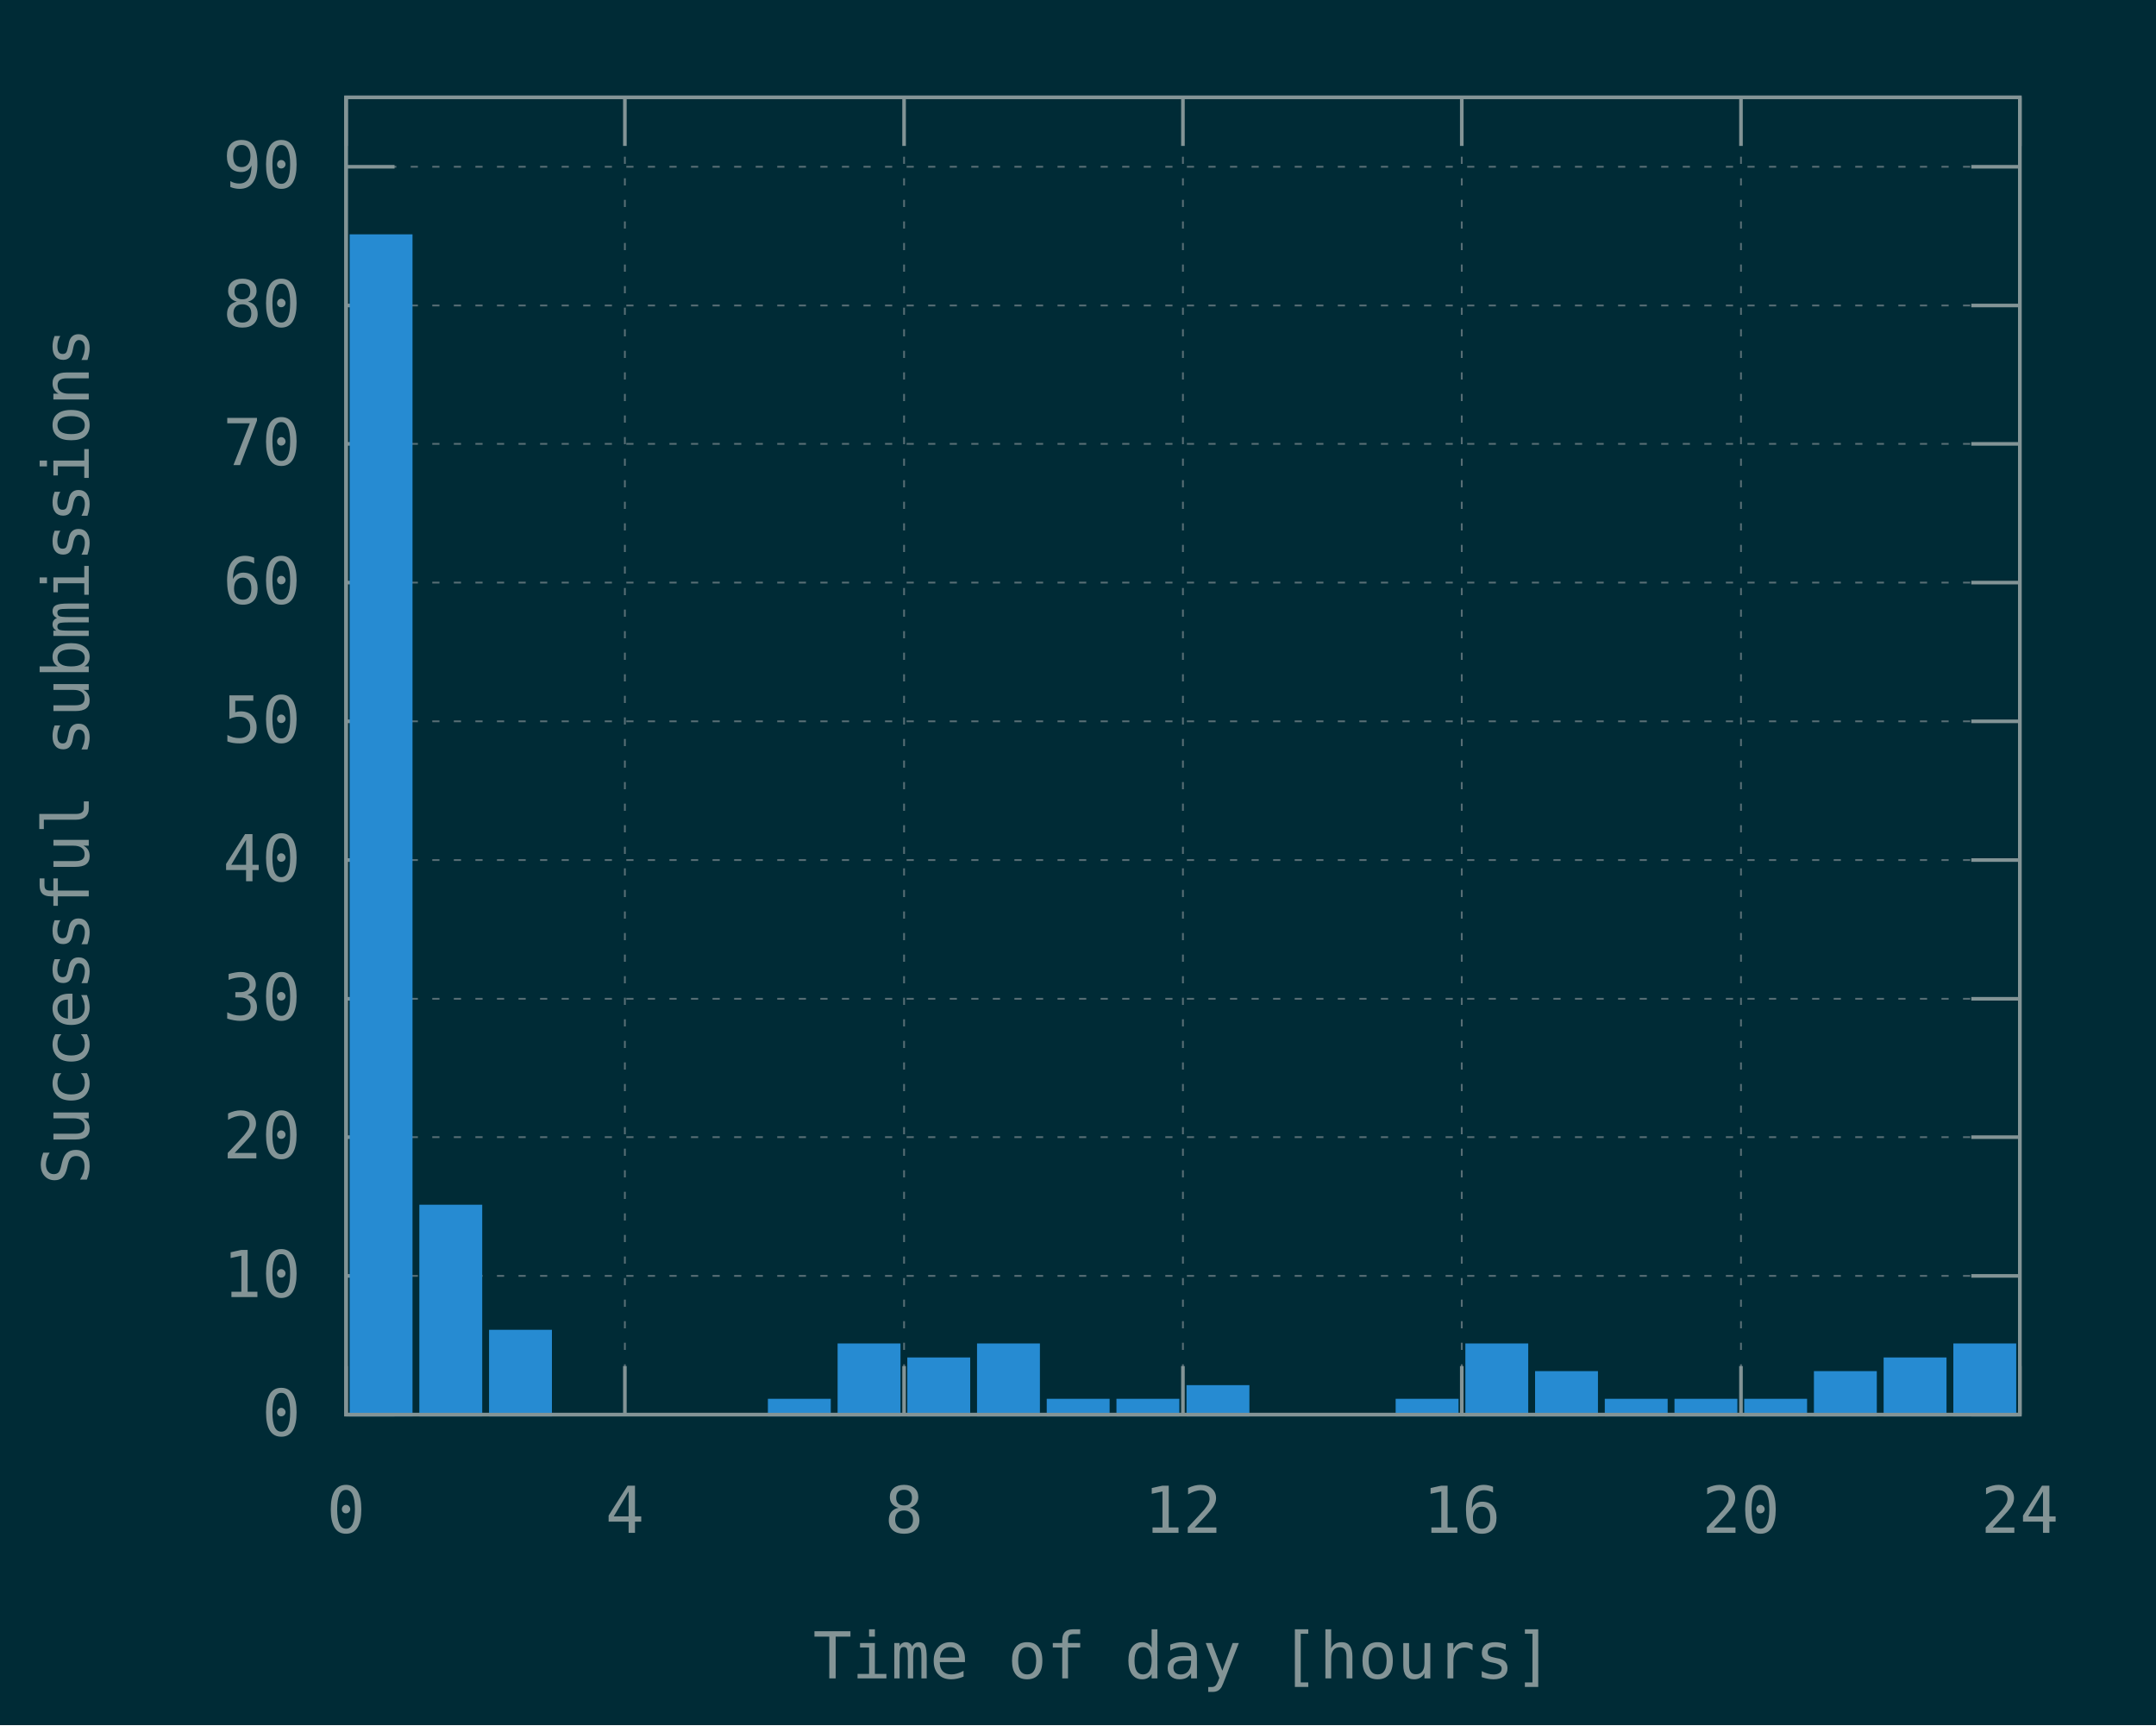
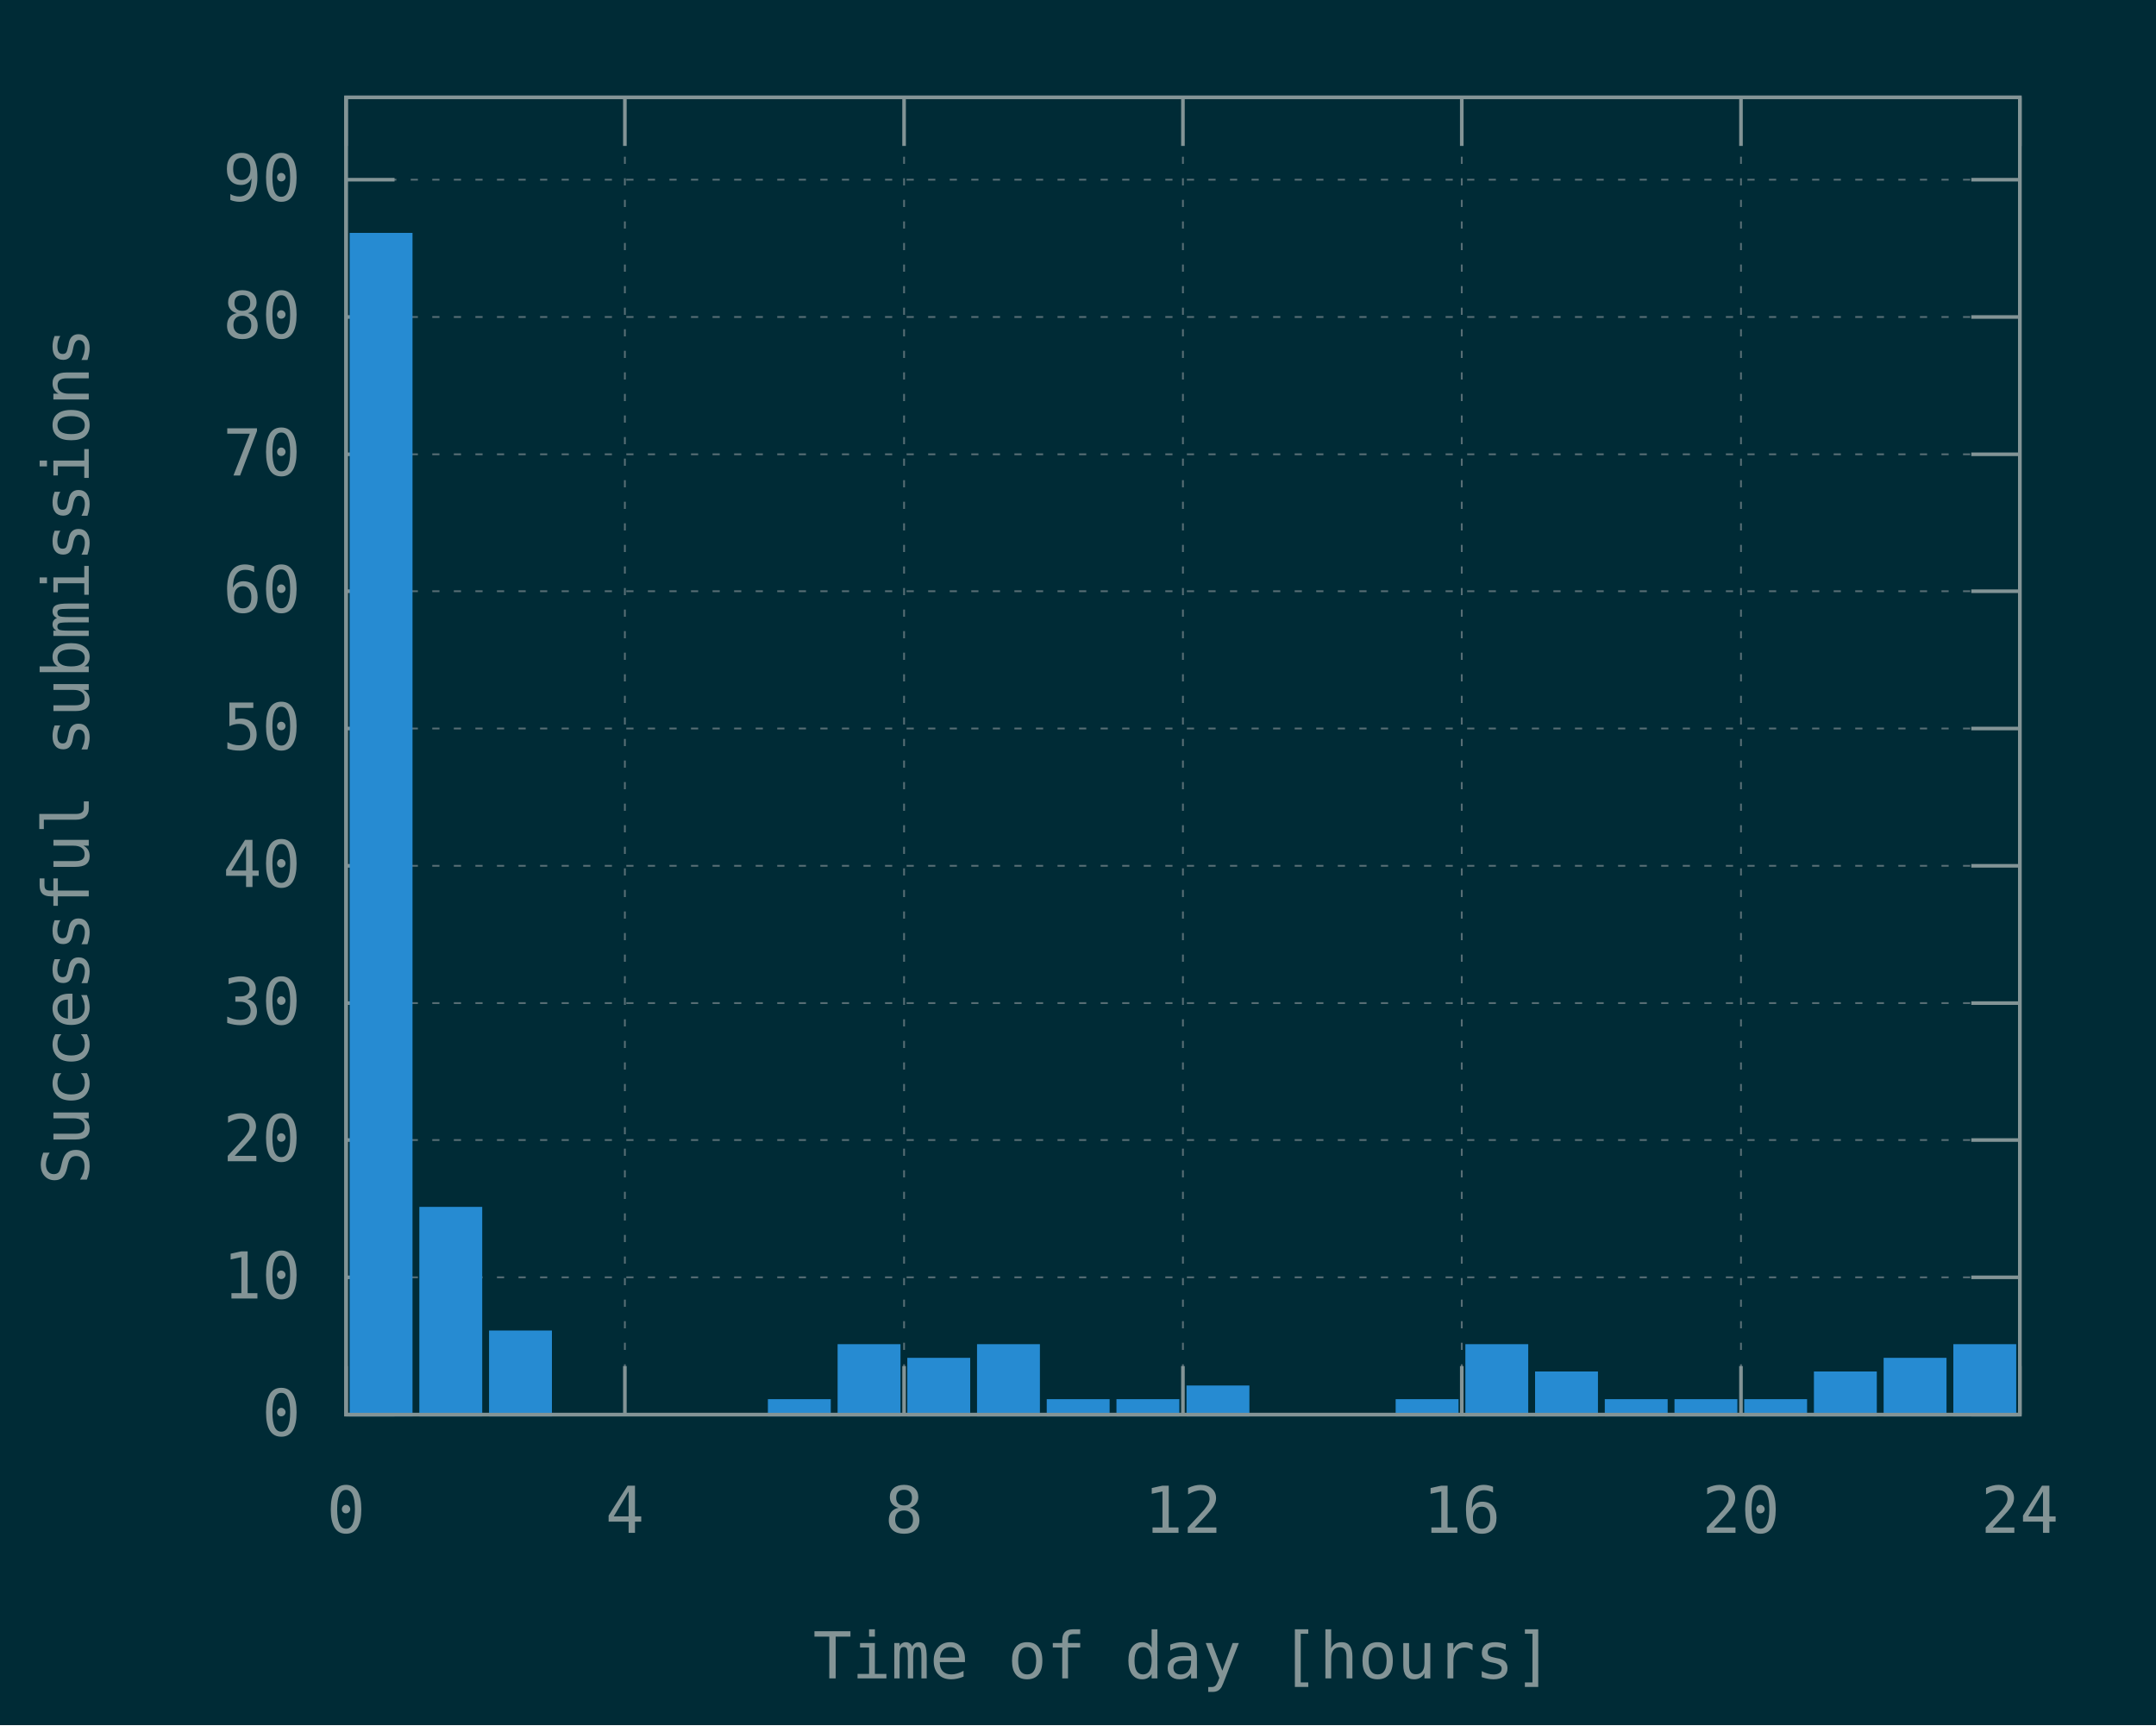
<svg xmlns="http://www.w3.org/2000/svg" xmlns:xlink="http://www.w3.org/1999/xlink" width="600" height="480" viewBox="0 0 600 480">
  <g id="gnuplot_canvas">
    <rect x="0" y="0" width="600" height="480" fill="#002b36" />
    <defs>
      <circle id="gpDot" r="0.5" stroke-width="0.5" />
      <path id="gpPt0" stroke-width="0.148" stroke="currentColor" d="M-1,0 h2 M0,-1 v2" />
      <path id="gpPt1" stroke-width="0.148" stroke="currentColor" d="M-1,-1 L1,1 M1,-1 L-1,1" />
      <path id="gpPt2" stroke-width="0.148" stroke="currentColor" d="M-1,0 L1,0 M0,-1 L0,1 M-1,-1 L1,1 M-1,1 L1,-1" />
      <rect id="gpPt3" stroke-width="0.148" stroke="currentColor" x="-1" y="-1" width="2" height="2" />
      <rect id="gpPt4" stroke-width="0.148" stroke="currentColor" fill="currentColor" x="-1" y="-1" width="2" height="2" />
      <circle id="gpPt5" stroke-width="0.148" stroke="currentColor" cx="0" cy="0" r="1" />
      <use xlink:href="#gpPt5" id="gpPt6" fill="currentColor" stroke="none" />
      <path id="gpPt7" stroke-width="0.148" stroke="currentColor" d="M0,-1.33 L-1.33,0.67 L1.33,0.67 z" />
      <use xlink:href="#gpPt7" id="gpPt8" fill="currentColor" stroke="none" />
      <use xlink:href="#gpPt7" id="gpPt9" stroke="currentColor" transform="rotate(180)" />
      <use xlink:href="#gpPt9" id="gpPt10" fill="currentColor" stroke="none" />
      <use xlink:href="#gpPt3" id="gpPt11" stroke="currentColor" transform="rotate(45)" />
      <use xlink:href="#gpPt11" id="gpPt12" fill="currentColor" stroke="none" />
      <path id="gpPt13" stroke-width="0.148" stroke="currentColor" d="M0,1.330 L1.265,0.411 L0.782,-1.067 L-0.782,-1.076 L-1.265,0.411 z" />
      <use xlink:href="#gpPt13" id="gpPt14" fill="currentColor" stroke="none" />
      <filter id="textbox" filterUnits="objectBoundingBox" x="0" y="0" height="1" width="1">
        <feFlood flood-color="#002B36" flood-opacity="1" result="bgnd" />
        <feComposite in="SourceGraphic" in2="bgnd" operator="atop" />
      </filter>
      <filter id="greybox" filterUnits="objectBoundingBox" x="0" y="0" height="1" width="1">
        <feFlood flood-color="lightgrey" flood-opacity="1" result="grey" />
        <feComposite in="SourceGraphic" in2="grey" operator="atop" />
      </filter>
    </defs>
    <g fill="none" color="#002B36" stroke="currentColor" stroke-width="1.00" stroke-linecap="butt" stroke-linejoin="miter">
</g>
    <g fill="none" color="black" stroke="currentColor" stroke-width="1.00" stroke-linecap="butt" stroke-linejoin="miter">
</g>
    <g fill="none" color="black" stroke="rgb(131, 148, 150)" stroke-width="0.50" stroke-linecap="butt" stroke-linejoin="miter">
</g>
    <g fill="none" color="gray" stroke="currentColor" stroke-width="0.50" stroke-linecap="butt" stroke-linejoin="miter">
      <path stroke="rgb( 88, 110, 117)" stroke-dasharray="2,4" class="gridline" d="M96.3,393.6 L562.1,393.6  " />
    </g>
    <g fill="none" color="gray" stroke="rgb( 88, 110, 117)" stroke-width="1.00" stroke-linecap="butt" stroke-linejoin="miter">
</g>
    <g fill="none" color="black" stroke="currentColor" stroke-width="1.00" stroke-linecap="butt" stroke-linejoin="miter">
      <path stroke="rgb(131, 148, 150)" d="M96.3,393.6 L109.8,393.6 M562.1,393.6 L548.6,393.6  " />
      <g transform="translate(83.7,399.5)" stroke="none" fill="rgb(131,148,150)" font-family="Inconsolata" font-size="18.00" text-anchor="end">
        <text>
          <tspan font-family="Inconsolata"> 0</tspan>
        </text>
      </g>
    </g>
    <g fill="none" color="black" stroke="currentColor" stroke-width="1.00" stroke-linecap="butt" stroke-linejoin="miter">
</g>
    <g fill="none" color="black" stroke="rgb(131, 148, 150)" stroke-width="0.50" stroke-linecap="butt" stroke-linejoin="miter">
</g>
    <g fill="none" color="gray" stroke="currentColor" stroke-width="0.50" stroke-linecap="butt" stroke-linejoin="miter">
-       <path stroke="rgb( 88, 110, 117)" stroke-dasharray="2,4" class="gridline" d="M96.3,355.0 L562.1,355.0  " />
-     </g>
-     <g fill="none" color="gray" stroke="rgb( 88, 110, 117)" stroke-width="1.00" stroke-linecap="butt" stroke-linejoin="miter">
- </g>
-     <g fill="none" color="black" stroke="currentColor" stroke-width="1.00" stroke-linecap="butt" stroke-linejoin="miter">
-       <path stroke="rgb(131, 148, 150)" d="M96.3,355.0 L109.8,355.0 M562.1,355.0 L548.6,355.0  " />
-       <g transform="translate(83.7,360.9)" stroke="none" fill="rgb(131,148,150)" font-family="Inconsolata" font-size="18.00" text-anchor="end">
+       <path stroke="rgb( 88, 110, 117)" stroke-dasharray="2,4" class="gridline" d="M96.3,355.4 L562.1,355.4  " />
+     </g>
+     <g fill="none" color="gray" stroke="rgb( 88, 110, 117)" stroke-width="1.00" stroke-linecap="butt" stroke-linejoin="miter">
+ </g>
+     <g fill="none" color="black" stroke="currentColor" stroke-width="1.00" stroke-linecap="butt" stroke-linejoin="miter">
+       <path stroke="rgb(131, 148, 150)" d="M96.3,355.4 L109.8,355.4 M562.1,355.4 L548.6,355.4  " />
+       <g transform="translate(83.7,361.3)" stroke="none" fill="rgb(131,148,150)" font-family="Inconsolata" font-size="18.00" text-anchor="end">
        <text>
          <tspan font-family="Inconsolata"> 10</tspan>
        </text>
      </g>
    </g>
    <g fill="none" color="black" stroke="currentColor" stroke-width="1.00" stroke-linecap="butt" stroke-linejoin="miter">
</g>
    <g fill="none" color="black" stroke="rgb(131, 148, 150)" stroke-width="0.50" stroke-linecap="butt" stroke-linejoin="miter">
</g>
    <g fill="none" color="gray" stroke="currentColor" stroke-width="0.50" stroke-linecap="butt" stroke-linejoin="miter">
-       <path stroke="rgb( 88, 110, 117)" stroke-dasharray="2,4" class="gridline" d="M96.3,316.4 L562.1,316.4  " />
-     </g>
-     <g fill="none" color="gray" stroke="rgb( 88, 110, 117)" stroke-width="1.00" stroke-linecap="butt" stroke-linejoin="miter">
- </g>
-     <g fill="none" color="black" stroke="currentColor" stroke-width="1.00" stroke-linecap="butt" stroke-linejoin="miter">
-       <path stroke="rgb(131, 148, 150)" d="M96.3,316.4 L109.8,316.4 M562.1,316.4 L548.6,316.4  " />
-       <g transform="translate(83.7,322.3)" stroke="none" fill="rgb(131,148,150)" font-family="Inconsolata" font-size="18.00" text-anchor="end">
+       <path stroke="rgb( 88, 110, 117)" stroke-dasharray="2,4" class="gridline" d="M96.3,317.2 L562.1,317.2  " />
+     </g>
+     <g fill="none" color="gray" stroke="rgb( 88, 110, 117)" stroke-width="1.00" stroke-linecap="butt" stroke-linejoin="miter">
+ </g>
+     <g fill="none" color="black" stroke="currentColor" stroke-width="1.00" stroke-linecap="butt" stroke-linejoin="miter">
+       <path stroke="rgb(131, 148, 150)" d="M96.3,317.2 L109.8,317.2 M562.1,317.2 L548.6,317.2  " />
+       <g transform="translate(83.7,323.1)" stroke="none" fill="rgb(131,148,150)" font-family="Inconsolata" font-size="18.00" text-anchor="end">
        <text>
          <tspan font-family="Inconsolata"> 20</tspan>
        </text>
      </g>
    </g>
    <g fill="none" color="black" stroke="currentColor" stroke-width="1.00" stroke-linecap="butt" stroke-linejoin="miter">
</g>
    <g fill="none" color="black" stroke="rgb(131, 148, 150)" stroke-width="0.50" stroke-linecap="butt" stroke-linejoin="miter">
</g>
    <g fill="none" color="gray" stroke="currentColor" stroke-width="0.50" stroke-linecap="butt" stroke-linejoin="miter">
-       <path stroke="rgb( 88, 110, 117)" stroke-dasharray="2,4" class="gridline" d="M96.3,277.9 L562.1,277.9  " />
-     </g>
-     <g fill="none" color="gray" stroke="rgb( 88, 110, 117)" stroke-width="1.00" stroke-linecap="butt" stroke-linejoin="miter">
- </g>
-     <g fill="none" color="black" stroke="currentColor" stroke-width="1.00" stroke-linecap="butt" stroke-linejoin="miter">
-       <path stroke="rgb(131, 148, 150)" d="M96.3,277.9 L109.8,277.9 M562.1,277.9 L548.6,277.9  " />
-       <g transform="translate(83.7,283.8)" stroke="none" fill="rgb(131,148,150)" font-family="Inconsolata" font-size="18.00" text-anchor="end">
+       <path stroke="rgb( 88, 110, 117)" stroke-dasharray="2,4" class="gridline" d="M96.3,279.1 L562.1,279.1  " />
+     </g>
+     <g fill="none" color="gray" stroke="rgb( 88, 110, 117)" stroke-width="1.00" stroke-linecap="butt" stroke-linejoin="miter">
+ </g>
+     <g fill="none" color="black" stroke="currentColor" stroke-width="1.00" stroke-linecap="butt" stroke-linejoin="miter">
+       <path stroke="rgb(131, 148, 150)" d="M96.3,279.1 L109.8,279.1 M562.1,279.1 L548.6,279.1  " />
+       <g transform="translate(83.7,285.0)" stroke="none" fill="rgb(131,148,150)" font-family="Inconsolata" font-size="18.00" text-anchor="end">
        <text>
          <tspan font-family="Inconsolata"> 30</tspan>
        </text>
      </g>
    </g>
    <g fill="none" color="black" stroke="currentColor" stroke-width="1.00" stroke-linecap="butt" stroke-linejoin="miter">
</g>
    <g fill="none" color="black" stroke="rgb(131, 148, 150)" stroke-width="0.50" stroke-linecap="butt" stroke-linejoin="miter">
</g>
    <g fill="none" color="gray" stroke="currentColor" stroke-width="0.50" stroke-linecap="butt" stroke-linejoin="miter">
-       <path stroke="rgb( 88, 110, 117)" stroke-dasharray="2,4" class="gridline" d="M96.3,239.3 L562.1,239.3  " />
-     </g>
-     <g fill="none" color="gray" stroke="rgb( 88, 110, 117)" stroke-width="1.00" stroke-linecap="butt" stroke-linejoin="miter">
- </g>
-     <g fill="none" color="black" stroke="currentColor" stroke-width="1.00" stroke-linecap="butt" stroke-linejoin="miter">
-       <path stroke="rgb(131, 148, 150)" d="M96.3,239.3 L109.8,239.3 M562.1,239.3 L548.6,239.3  " />
-       <g transform="translate(83.7,245.2)" stroke="none" fill="rgb(131,148,150)" font-family="Inconsolata" font-size="18.00" text-anchor="end">
+       <path stroke="rgb( 88, 110, 117)" stroke-dasharray="2,4" class="gridline" d="M96.3,240.9 L562.1,240.9  " />
+     </g>
+     <g fill="none" color="gray" stroke="rgb( 88, 110, 117)" stroke-width="1.00" stroke-linecap="butt" stroke-linejoin="miter">
+ </g>
+     <g fill="none" color="black" stroke="currentColor" stroke-width="1.00" stroke-linecap="butt" stroke-linejoin="miter">
+       <path stroke="rgb(131, 148, 150)" d="M96.3,240.9 L109.8,240.9 M562.1,240.9 L548.6,240.9  " />
+       <g transform="translate(83.7,246.8)" stroke="none" fill="rgb(131,148,150)" font-family="Inconsolata" font-size="18.00" text-anchor="end">
        <text>
          <tspan font-family="Inconsolata"> 40</tspan>
        </text>
      </g>
    </g>
    <g fill="none" color="black" stroke="currentColor" stroke-width="1.00" stroke-linecap="butt" stroke-linejoin="miter">
</g>
    <g fill="none" color="black" stroke="rgb(131, 148, 150)" stroke-width="0.50" stroke-linecap="butt" stroke-linejoin="miter">
</g>
    <g fill="none" color="gray" stroke="currentColor" stroke-width="0.50" stroke-linecap="butt" stroke-linejoin="miter">
-       <path stroke="rgb( 88, 110, 117)" stroke-dasharray="2,4" class="gridline" d="M96.3,200.7 L562.1,200.7  " />
-     </g>
-     <g fill="none" color="gray" stroke="rgb( 88, 110, 117)" stroke-width="1.00" stroke-linecap="butt" stroke-linejoin="miter">
- </g>
-     <g fill="none" color="black" stroke="currentColor" stroke-width="1.00" stroke-linecap="butt" stroke-linejoin="miter">
-       <path stroke="rgb(131, 148, 150)" d="M96.3,200.7 L109.8,200.7 M562.1,200.7 L548.6,200.7  " />
-       <g transform="translate(83.7,206.6)" stroke="none" fill="rgb(131,148,150)" font-family="Inconsolata" font-size="18.00" text-anchor="end">
+       <path stroke="rgb( 88, 110, 117)" stroke-dasharray="2,4" class="gridline" d="M96.3,202.7 L562.1,202.7  " />
+     </g>
+     <g fill="none" color="gray" stroke="rgb( 88, 110, 117)" stroke-width="1.00" stroke-linecap="butt" stroke-linejoin="miter">
+ </g>
+     <g fill="none" color="black" stroke="currentColor" stroke-width="1.00" stroke-linecap="butt" stroke-linejoin="miter">
+       <path stroke="rgb(131, 148, 150)" d="M96.3,202.7 L109.8,202.7 M562.1,202.7 L548.6,202.7  " />
+       <g transform="translate(83.7,208.6)" stroke="none" fill="rgb(131,148,150)" font-family="Inconsolata" font-size="18.00" text-anchor="end">
        <text>
          <tspan font-family="Inconsolata"> 50</tspan>
        </text>
      </g>
    </g>
    <g fill="none" color="black" stroke="currentColor" stroke-width="1.00" stroke-linecap="butt" stroke-linejoin="miter">
</g>
    <g fill="none" color="black" stroke="rgb(131, 148, 150)" stroke-width="0.50" stroke-linecap="butt" stroke-linejoin="miter">
</g>
    <g fill="none" color="gray" stroke="currentColor" stroke-width="0.50" stroke-linecap="butt" stroke-linejoin="miter">
-       <path stroke="rgb( 88, 110, 117)" stroke-dasharray="2,4" class="gridline" d="M96.3,162.1 L562.1,162.1  " />
-     </g>
-     <g fill="none" color="gray" stroke="rgb( 88, 110, 117)" stroke-width="1.00" stroke-linecap="butt" stroke-linejoin="miter">
- </g>
-     <g fill="none" color="black" stroke="currentColor" stroke-width="1.00" stroke-linecap="butt" stroke-linejoin="miter">
-       <path stroke="rgb(131, 148, 150)" d="M96.3,162.1 L109.8,162.1 M562.1,162.1 L548.6,162.1  " />
-       <g transform="translate(83.7,168.0)" stroke="none" fill="rgb(131,148,150)" font-family="Inconsolata" font-size="18.00" text-anchor="end">
+       <path stroke="rgb( 88, 110, 117)" stroke-dasharray="2,4" class="gridline" d="M96.3,164.5 L562.1,164.5  " />
+     </g>
+     <g fill="none" color="gray" stroke="rgb( 88, 110, 117)" stroke-width="1.00" stroke-linecap="butt" stroke-linejoin="miter">
+ </g>
+     <g fill="none" color="black" stroke="currentColor" stroke-width="1.00" stroke-linecap="butt" stroke-linejoin="miter">
+       <path stroke="rgb(131, 148, 150)" d="M96.3,164.5 L109.8,164.5 M562.1,164.5 L548.6,164.5  " />
+       <g transform="translate(83.7,170.4)" stroke="none" fill="rgb(131,148,150)" font-family="Inconsolata" font-size="18.00" text-anchor="end">
        <text>
          <tspan font-family="Inconsolata"> 60</tspan>
        </text>
      </g>
    </g>
    <g fill="none" color="black" stroke="currentColor" stroke-width="1.00" stroke-linecap="butt" stroke-linejoin="miter">
</g>
    <g fill="none" color="black" stroke="rgb(131, 148, 150)" stroke-width="0.50" stroke-linecap="butt" stroke-linejoin="miter">
</g>
    <g fill="none" color="gray" stroke="currentColor" stroke-width="0.50" stroke-linecap="butt" stroke-linejoin="miter">
-       <path stroke="rgb( 88, 110, 117)" stroke-dasharray="2,4" class="gridline" d="M96.3,123.5 L562.1,123.5  " />
-     </g>
-     <g fill="none" color="gray" stroke="rgb( 88, 110, 117)" stroke-width="1.00" stroke-linecap="butt" stroke-linejoin="miter">
- </g>
-     <g fill="none" color="black" stroke="currentColor" stroke-width="1.00" stroke-linecap="butt" stroke-linejoin="miter">
-       <path stroke="rgb(131, 148, 150)" d="M96.3,123.5 L109.8,123.5 M562.1,123.5 L548.6,123.5  " />
-       <g transform="translate(83.7,129.4)" stroke="none" fill="rgb(131,148,150)" font-family="Inconsolata" font-size="18.00" text-anchor="end">
+       <path stroke="rgb( 88, 110, 117)" stroke-dasharray="2,4" class="gridline" d="M96.3,126.4 L562.1,126.4  " />
+     </g>
+     <g fill="none" color="gray" stroke="rgb( 88, 110, 117)" stroke-width="1.00" stroke-linecap="butt" stroke-linejoin="miter">
+ </g>
+     <g fill="none" color="black" stroke="currentColor" stroke-width="1.00" stroke-linecap="butt" stroke-linejoin="miter">
+       <path stroke="rgb(131, 148, 150)" d="M96.3,126.4 L109.8,126.4 M562.1,126.4 L548.6,126.4  " />
+       <g transform="translate(83.7,132.3)" stroke="none" fill="rgb(131,148,150)" font-family="Inconsolata" font-size="18.00" text-anchor="end">
        <text>
          <tspan font-family="Inconsolata"> 70</tspan>
        </text>
      </g>
    </g>
    <g fill="none" color="black" stroke="currentColor" stroke-width="1.00" stroke-linecap="butt" stroke-linejoin="miter">
</g>
    <g fill="none" color="black" stroke="rgb(131, 148, 150)" stroke-width="0.50" stroke-linecap="butt" stroke-linejoin="miter">
</g>
    <g fill="none" color="gray" stroke="currentColor" stroke-width="0.50" stroke-linecap="butt" stroke-linejoin="miter">
-       <path stroke="rgb( 88, 110, 117)" stroke-dasharray="2,4" class="gridline" d="M96.3,85.0 L562.1,85.0  " />
-     </g>
-     <g fill="none" color="gray" stroke="rgb( 88, 110, 117)" stroke-width="1.00" stroke-linecap="butt" stroke-linejoin="miter">
- </g>
-     <g fill="none" color="black" stroke="currentColor" stroke-width="1.00" stroke-linecap="butt" stroke-linejoin="miter">
-       <path stroke="rgb(131, 148, 150)" d="M96.3,85.0 L109.8,85.0 M562.1,85.0 L548.6,85.0  " />
-       <g transform="translate(83.7,90.9)" stroke="none" fill="rgb(131,148,150)" font-family="Inconsolata" font-size="18.00" text-anchor="end">
+       <path stroke="rgb( 88, 110, 117)" stroke-dasharray="2,4" class="gridline" d="M96.3,88.2 L562.1,88.2  " />
+     </g>
+     <g fill="none" color="gray" stroke="rgb( 88, 110, 117)" stroke-width="1.00" stroke-linecap="butt" stroke-linejoin="miter">
+ </g>
+     <g fill="none" color="black" stroke="currentColor" stroke-width="1.00" stroke-linecap="butt" stroke-linejoin="miter">
+       <path stroke="rgb(131, 148, 150)" d="M96.3,88.2 L109.8,88.2 M562.1,88.2 L548.6,88.2  " />
+       <g transform="translate(83.7,94.1)" stroke="none" fill="rgb(131,148,150)" font-family="Inconsolata" font-size="18.00" text-anchor="end">
        <text>
          <tspan font-family="Inconsolata"> 80</tspan>
        </text>
      </g>
    </g>
    <g fill="none" color="black" stroke="currentColor" stroke-width="1.00" stroke-linecap="butt" stroke-linejoin="miter">
</g>
    <g fill="none" color="black" stroke="rgb(131, 148, 150)" stroke-width="0.50" stroke-linecap="butt" stroke-linejoin="miter">
</g>
    <g fill="none" color="gray" stroke="currentColor" stroke-width="0.50" stroke-linecap="butt" stroke-linejoin="miter">
-       <path stroke="rgb( 88, 110, 117)" stroke-dasharray="2,4" class="gridline" d="M96.3,46.4 L562.1,46.4  " />
-     </g>
-     <g fill="none" color="gray" stroke="rgb( 88, 110, 117)" stroke-width="1.00" stroke-linecap="butt" stroke-linejoin="miter">
- </g>
-     <g fill="none" color="black" stroke="currentColor" stroke-width="1.00" stroke-linecap="butt" stroke-linejoin="miter">
-       <path stroke="rgb(131, 148, 150)" d="M96.3,46.4 L109.8,46.4 M562.1,46.4 L548.6,46.4  " />
-       <g transform="translate(83.7,52.3)" stroke="none" fill="rgb(131,148,150)" font-family="Inconsolata" font-size="18.00" text-anchor="end">
+       <path stroke="rgb( 88, 110, 117)" stroke-dasharray="2,4" class="gridline" d="M96.3,50.0 L562.1,50.0  " />
+     </g>
+     <g fill="none" color="gray" stroke="rgb( 88, 110, 117)" stroke-width="1.00" stroke-linecap="butt" stroke-linejoin="miter">
+ </g>
+     <g fill="none" color="black" stroke="currentColor" stroke-width="1.00" stroke-linecap="butt" stroke-linejoin="miter">
+       <path stroke="rgb(131, 148, 150)" d="M96.3,50.0 L109.8,50.0 M562.1,50.0 L548.6,50.0  " />
+       <g transform="translate(83.7,55.9)" stroke="none" fill="rgb(131,148,150)" font-family="Inconsolata" font-size="18.00" text-anchor="end">
        <text>
          <tspan font-family="Inconsolata"> 90</tspan>
        </text>
      </g>
    </g>
    <g fill="none" color="black" stroke="currentColor" stroke-width="1.00" stroke-linecap="butt" stroke-linejoin="miter">
</g>
    <g fill="none" color="black" stroke="rgb(131, 148, 150)" stroke-width="0.50" stroke-linecap="butt" stroke-linejoin="miter">
</g>
    <g fill="none" color="gray" stroke="currentColor" stroke-width="0.50" stroke-linecap="butt" stroke-linejoin="miter">
      <path stroke="rgb( 88, 110, 117)" stroke-dasharray="2,4" class="gridline" d="M96.3,393.6 L96.3,27.1  " />
    </g>
    <g fill="none" color="gray" stroke="rgb( 88, 110, 117)" stroke-width="1.00" stroke-linecap="butt" stroke-linejoin="miter">
</g>
    <g fill="none" color="black" stroke="currentColor" stroke-width="1.00" stroke-linecap="butt" stroke-linejoin="miter">
      <path stroke="rgb(131, 148, 150)" d="M96.3,393.6 L96.3,380.1 M96.3,27.1 L96.3,40.6  " />
      <g transform="translate(96.3,426.5)" stroke="none" fill="rgb(131,148,150)" font-family="Inconsolata" font-size="18.00" text-anchor="middle">
        <text>
          <tspan font-family="Inconsolata"> 0</tspan>
        </text>
      </g>
    </g>
    <g fill="none" color="black" stroke="currentColor" stroke-width="1.00" stroke-linecap="butt" stroke-linejoin="miter">
</g>
    <g fill="none" color="black" stroke="rgb(131, 148, 150)" stroke-width="0.50" stroke-linecap="butt" stroke-linejoin="miter">
</g>
    <g fill="none" color="gray" stroke="currentColor" stroke-width="0.50" stroke-linecap="butt" stroke-linejoin="miter">
      <path stroke="rgb( 88, 110, 117)" stroke-dasharray="2,4" class="gridline" d="M173.9,393.6 L173.9,27.1  " />
    </g>
    <g fill="none" color="gray" stroke="rgb( 88, 110, 117)" stroke-width="1.00" stroke-linecap="butt" stroke-linejoin="miter">
</g>
    <g fill="none" color="black" stroke="currentColor" stroke-width="1.00" stroke-linecap="butt" stroke-linejoin="miter">
      <path stroke="rgb(131, 148, 150)" d="M173.9,393.6 L173.9,380.1 M173.9,27.1 L173.9,40.6  " />
      <g transform="translate(173.9,426.5)" stroke="none" fill="rgb(131,148,150)" font-family="Inconsolata" font-size="18.00" text-anchor="middle">
        <text>
          <tspan font-family="Inconsolata"> 4</tspan>
        </text>
      </g>
    </g>
    <g fill="none" color="black" stroke="currentColor" stroke-width="1.00" stroke-linecap="butt" stroke-linejoin="miter">
</g>
    <g fill="none" color="black" stroke="rgb(131, 148, 150)" stroke-width="0.50" stroke-linecap="butt" stroke-linejoin="miter">
</g>
    <g fill="none" color="gray" stroke="currentColor" stroke-width="0.50" stroke-linecap="butt" stroke-linejoin="miter">
      <path stroke="rgb( 88, 110, 117)" stroke-dasharray="2,4" class="gridline" d="M251.6,393.6 L251.6,27.1  " />
    </g>
    <g fill="none" color="gray" stroke="rgb( 88, 110, 117)" stroke-width="1.00" stroke-linecap="butt" stroke-linejoin="miter">
</g>
    <g fill="none" color="black" stroke="currentColor" stroke-width="1.00" stroke-linecap="butt" stroke-linejoin="miter">
      <path stroke="rgb(131, 148, 150)" d="M251.6,393.6 L251.6,380.1 M251.6,27.1 L251.6,40.6  " />
      <g transform="translate(251.6,426.5)" stroke="none" fill="rgb(131,148,150)" font-family="Inconsolata" font-size="18.00" text-anchor="middle">
        <text>
          <tspan font-family="Inconsolata"> 8</tspan>
        </text>
      </g>
    </g>
    <g fill="none" color="black" stroke="currentColor" stroke-width="1.00" stroke-linecap="butt" stroke-linejoin="miter">
</g>
    <g fill="none" color="black" stroke="rgb(131, 148, 150)" stroke-width="0.50" stroke-linecap="butt" stroke-linejoin="miter">
</g>
    <g fill="none" color="gray" stroke="currentColor" stroke-width="0.50" stroke-linecap="butt" stroke-linejoin="miter">
      <path stroke="rgb( 88, 110, 117)" stroke-dasharray="2,4" class="gridline" d="M329.2,393.6 L329.2,27.1  " />
    </g>
    <g fill="none" color="gray" stroke="rgb( 88, 110, 117)" stroke-width="1.00" stroke-linecap="butt" stroke-linejoin="miter">
</g>
    <g fill="none" color="black" stroke="currentColor" stroke-width="1.00" stroke-linecap="butt" stroke-linejoin="miter">
      <path stroke="rgb(131, 148, 150)" d="M329.2,393.6 L329.2,380.1 M329.2,27.1 L329.2,40.6  " />
      <g transform="translate(329.2,426.5)" stroke="none" fill="rgb(131,148,150)" font-family="Inconsolata" font-size="18.00" text-anchor="middle">
        <text>
          <tspan font-family="Inconsolata"> 12</tspan>
        </text>
      </g>
    </g>
    <g fill="none" color="black" stroke="currentColor" stroke-width="1.00" stroke-linecap="butt" stroke-linejoin="miter">
</g>
    <g fill="none" color="black" stroke="rgb(131, 148, 150)" stroke-width="0.50" stroke-linecap="butt" stroke-linejoin="miter">
</g>
    <g fill="none" color="gray" stroke="currentColor" stroke-width="0.50" stroke-linecap="butt" stroke-linejoin="miter">
      <path stroke="rgb( 88, 110, 117)" stroke-dasharray="2,4" class="gridline" d="M406.8,393.6 L406.8,27.1  " />
    </g>
    <g fill="none" color="gray" stroke="rgb( 88, 110, 117)" stroke-width="1.00" stroke-linecap="butt" stroke-linejoin="miter">
</g>
    <g fill="none" color="black" stroke="currentColor" stroke-width="1.00" stroke-linecap="butt" stroke-linejoin="miter">
      <path stroke="rgb(131, 148, 150)" d="M406.8,393.6 L406.8,380.1 M406.8,27.1 L406.8,40.6  " />
      <g transform="translate(406.8,426.5)" stroke="none" fill="rgb(131,148,150)" font-family="Inconsolata" font-size="18.00" text-anchor="middle">
        <text>
          <tspan font-family="Inconsolata"> 16</tspan>
        </text>
      </g>
    </g>
    <g fill="none" color="black" stroke="currentColor" stroke-width="1.00" stroke-linecap="butt" stroke-linejoin="miter">
</g>
    <g fill="none" color="black" stroke="rgb(131, 148, 150)" stroke-width="0.50" stroke-linecap="butt" stroke-linejoin="miter">
</g>
    <g fill="none" color="gray" stroke="currentColor" stroke-width="0.50" stroke-linecap="butt" stroke-linejoin="miter">
      <path stroke="rgb( 88, 110, 117)" stroke-dasharray="2,4" class="gridline" d="M484.5,393.6 L484.5,40.6 L484.5,27.1  " />
    </g>
    <g fill="none" color="gray" stroke="rgb( 88, 110, 117)" stroke-width="1.00" stroke-linecap="butt" stroke-linejoin="miter">
</g>
    <g fill="none" color="black" stroke="currentColor" stroke-width="1.00" stroke-linecap="butt" stroke-linejoin="miter">
      <path stroke="rgb(131, 148, 150)" d="M484.5,393.6 L484.5,380.1 M484.5,27.1 L484.5,40.6  " />
      <g transform="translate(484.5,426.5)" stroke="none" fill="rgb(131,148,150)" font-family="Inconsolata" font-size="18.00" text-anchor="middle">
        <text>
          <tspan font-family="Inconsolata"> 20</tspan>
        </text>
      </g>
    </g>
    <g fill="none" color="black" stroke="currentColor" stroke-width="1.00" stroke-linecap="butt" stroke-linejoin="miter">
</g>
    <g fill="none" color="black" stroke="rgb(131, 148, 150)" stroke-width="0.50" stroke-linecap="butt" stroke-linejoin="miter">
</g>
    <g fill="none" color="gray" stroke="currentColor" stroke-width="0.50" stroke-linecap="butt" stroke-linejoin="miter">
      <path stroke="rgb( 88, 110, 117)" stroke-dasharray="2,4" class="gridline" d="M562.1,393.6 L562.1,27.1  " />
    </g>
    <g fill="none" color="gray" stroke="rgb( 88, 110, 117)" stroke-width="1.00" stroke-linecap="butt" stroke-linejoin="miter">
</g>
    <g fill="none" color="black" stroke="currentColor" stroke-width="1.00" stroke-linecap="butt" stroke-linejoin="miter">
      <path stroke="rgb(131, 148, 150)" d="M562.1,393.6 L562.1,380.1 M562.1,27.1 L562.1,40.6  " />
      <g transform="translate(562.1,426.5)" stroke="none" fill="rgb(131,148,150)" font-family="Inconsolata" font-size="18.00" text-anchor="middle">
        <text>
          <tspan font-family="Inconsolata"> 24</tspan>
        </text>
      </g>
    </g>
    <g fill="none" color="black" stroke="currentColor" stroke-width="1.00" stroke-linecap="butt" stroke-linejoin="miter">
</g>
    <g fill="none" color="black" stroke="currentColor" stroke-width="1.00" stroke-linecap="butt" stroke-linejoin="miter">
      <path stroke="rgb(131, 148, 150)" d="M96.3,27.1 L96.3,393.6 L562.1,393.6 L562.1,27.1 L96.3,27.1 Z  " />
    </g>
    <g fill="none" color="black" stroke="currentColor" stroke-width="1.00" stroke-linecap="butt" stroke-linejoin="miter">
      <g transform="translate(24.7,210.4) rotate(270)" stroke="none" fill="rgb(131,148,150)" font-family="Inconsolata" font-size="18.00" text-anchor="middle">
        <text>
          <tspan font-family="Inconsolata">Successful submissions</tspan>
        </text>
      </g>
    </g>
    <g fill="none" color="black" stroke="currentColor" stroke-width="1.00" stroke-linecap="butt" stroke-linejoin="miter">
      <g transform="translate(329.2,467.0)" stroke="none" fill="rgb(131,148,150)" font-family="Inconsolata" font-size="18.00" text-anchor="middle">
        <text>
          <tspan font-family="Inconsolata">Time of day [hours]</tspan>
        </text>
      </g>
    </g>
    <g fill="none" color="black" stroke="currentColor" stroke-width="1.00" stroke-linecap="butt" stroke-linejoin="miter">
</g>
    <g id="gnuplot_plot_1">
      <g fill="none" color="black" stroke="currentColor" stroke-width="1.00" stroke-linecap="butt" stroke-linejoin="miter">
        <g stroke="none" shape-rendering="crispEdges">
-           <polygon fill="rgb( 38, 139, 210)" points="97.8,393.6 114.4,393.6 114.4,65.6 97.8,65.6 " />
-         </g>
-         <path stroke="rgb( 38, 139, 210)" d="M97.8,393.6 L97.8,65.7 L114.3,65.7 L114.3,393.6 L97.8,393.6 Z  " />
-         <g stroke="none" shape-rendering="crispEdges">
-           <polygon fill="rgb( 38, 139, 210)" points="117.2,393.6 133.8,393.6 133.8,335.6 117.2,335.6 " />
-         </g>
-         <path stroke="rgb( 38, 139, 210)" d="M117.2,393.6 L117.2,335.7 L133.7,335.7 L133.7,393.6 L117.2,393.6 Z  " />
-         <g stroke="none" shape-rendering="crispEdges">
-           <polygon fill="rgb( 38, 139, 210)" points="136.6,393.6 153.2,393.6 153.2,370.4 136.6,370.4 " />
-         </g>
-         <path stroke="rgb( 38, 139, 210)" d="M136.6,393.6 L136.6,370.5 L153.1,370.5 L153.1,393.6 L136.6,393.6 Z  " />
-         <g stroke="none" shape-rendering="crispEdges">
-           <polygon fill="rgb( 38, 139, 210)" points="214.2,393.6 230.8,393.6 230.8,389.6 214.2,389.6 " />
-         </g>
-         <path stroke="rgb( 38, 139, 210)" d="M214.2,393.6 L214.2,389.7 L230.7,389.7 L230.7,393.6 L214.2,393.6 Z  " />
-         <g stroke="none" shape-rendering="crispEdges">
-           <polygon fill="rgb( 38, 139, 210)" points="233.6,393.6 250.2,393.6 250.2,374.2 233.6,374.2 " />
-         </g>
-         <path stroke="rgb( 38, 139, 210)" d="M233.6,393.6 L233.6,374.3 L250.1,374.3 L250.1,393.6 L233.6,393.6 Z  " />
-         <g stroke="none" shape-rendering="crispEdges">
-           <polygon fill="rgb( 38, 139, 210)" points="253.0,393.6 269.6,393.6 269.6,378.1 253.0,378.1 " />
-         </g>
-         <path stroke="rgb( 38, 139, 210)" d="M253.0,393.6 L253.0,378.2 L269.5,378.2 L269.5,393.6 L253.0,393.6 Z  " />
-         <g stroke="none" shape-rendering="crispEdges">
-           <polygon fill="rgb( 38, 139, 210)" points="272.4,393.6 289.0,393.6 289.0,374.2 272.4,374.2 " />
-         </g>
-         <path stroke="rgb( 38, 139, 210)" d="M272.4,393.6 L272.4,374.3 L288.9,374.3 L288.9,393.6 L272.4,393.6 Z  " />
-         <g stroke="none" shape-rendering="crispEdges">
-           <polygon fill="rgb( 38, 139, 210)" points="291.8,393.6 308.4,393.6 308.4,389.6 291.8,389.6 " />
-         </g>
-         <path stroke="rgb( 38, 139, 210)" d="M291.8,393.6 L291.8,389.7 L308.3,389.7 L308.3,393.6 L291.8,393.6 Z  " />
-         <g stroke="none" shape-rendering="crispEdges">
-           <polygon fill="rgb( 38, 139, 210)" points="311.2,393.6 327.8,393.6 327.8,389.6 311.2,389.6 " />
-         </g>
-         <path stroke="rgb( 38, 139, 210)" d="M311.2,393.6 L311.2,389.7 L327.7,389.7 L327.7,393.6 L311.2,393.6 Z  " />
-         <g stroke="none" shape-rendering="crispEdges">
-           <polygon fill="rgb( 38, 139, 210)" points="330.7,393.6 347.3,393.6 347.3,385.8 330.7,385.8 " />
-         </g>
-         <path stroke="rgb( 38, 139, 210)" d="M330.7,393.6 L330.7,385.9 L347.2,385.9 L347.2,393.6 L330.7,393.6 Z  " />
-         <g stroke="none" shape-rendering="crispEdges">
-           <polygon fill="rgb( 38, 139, 210)" points="388.9,393.6 405.5,393.6 405.5,389.6 388.9,389.6 " />
-         </g>
-         <path stroke="rgb( 38, 139, 210)" d="M388.9,393.6 L388.9,389.7 L405.4,389.7 L405.4,393.6 L388.9,393.6 Z  " />
-         <g stroke="none" shape-rendering="crispEdges">
-           <polygon fill="rgb( 38, 139, 210)" points="408.3,393.6 424.9,393.6 424.9,374.2 408.3,374.2 " />
-         </g>
-         <path stroke="rgb( 38, 139, 210)" d="M408.3,393.6 L408.3,374.3 L424.8,374.3 L424.8,393.6 L408.3,393.6 Z  " />
-         <g stroke="none" shape-rendering="crispEdges">
-           <polygon fill="rgb( 38, 139, 210)" points="427.7,393.6 444.3,393.6 444.3,381.9 427.7,381.9 " />
-         </g>
-         <path stroke="rgb( 38, 139, 210)" d="M427.7,393.6 L427.7,382.0 L444.2,382.0 L444.2,393.6 L427.7,393.6 Z  " />
-         <g stroke="none" shape-rendering="crispEdges">
-           <polygon fill="rgb( 38, 139, 210)" points="447.1,393.6 463.7,393.6 463.7,389.6 447.1,389.6 " />
-         </g>
-         <path stroke="rgb( 38, 139, 210)" d="M447.1,393.6 L447.1,389.7 L463.6,389.7 L463.6,393.6 L447.1,393.6 Z  " />
-         <g stroke="none" shape-rendering="crispEdges">
-           <polygon fill="rgb( 38, 139, 210)" points="466.5,393.6 483.1,393.6 483.1,389.6 466.5,389.6 " />
-         </g>
-         <path stroke="rgb( 38, 139, 210)" d="M466.5,393.6 L466.5,389.7 L483.0,389.7 L483.0,393.6 L466.5,393.6 Z  " />
-         <g stroke="none" shape-rendering="crispEdges">
-           <polygon fill="rgb( 38, 139, 210)" points="485.9,393.6 502.5,393.6 502.5,389.6 485.9,389.6 " />
-         </g>
-         <path stroke="rgb( 38, 139, 210)" d="M485.9,393.6 L485.9,389.7 L502.4,389.7 L502.4,393.6 L485.9,393.6 Z  " />
-         <g stroke="none" shape-rendering="crispEdges">
-           <polygon fill="rgb( 38, 139, 210)" points="505.3,393.6 521.9,393.6 521.9,381.9 505.3,381.9 " />
-         </g>
-         <path stroke="rgb( 38, 139, 210)" d="M505.3,393.6 L505.3,382.0 L521.8,382.0 L521.8,393.6 L505.3,393.6 Z  " />
-         <g stroke="none" shape-rendering="crispEdges">
-           <polygon fill="rgb( 38, 139, 210)" points="524.7,393.6 541.3,393.6 541.3,378.1 524.7,378.1 " />
-         </g>
-         <path stroke="rgb( 38, 139, 210)" d="M524.7,393.6 L524.7,378.2 L541.2,378.2 L541.2,393.6 L524.7,393.6 Z  " />
-         <g stroke="none" shape-rendering="crispEdges">
-           <polygon fill="rgb( 38, 139, 210)" points="544.1,393.6 560.7,393.6 560.7,374.2 544.1,374.2 " />
-         </g>
-         <path stroke="rgb( 38, 139, 210)" d="M544.1,393.6 L544.1,374.3 L560.6,374.3 L560.6,393.6 L544.1,393.6 Z  " />
+           <polygon fill="rgb( 38, 139, 210)" points="97.8,393.6 114.4,393.6 114.4,65.2 97.8,65.2 " />
+         </g>
+         <path stroke="rgb( 38, 139, 210)" d="M97.8,393.6 L97.8,65.3 L114.3,65.3 L114.3,393.6 L97.8,393.6 Z  " />
+         <g stroke="none" shape-rendering="crispEdges">
+           <polygon fill="rgb( 38, 139, 210)" points="117.2,393.6 133.8,393.6 133.8,336.2 117.2,336.2 " />
+         </g>
+         <path stroke="rgb( 38, 139, 210)" d="M117.2,393.6 L117.2,336.3 L133.7,336.3 L133.7,393.6 L117.2,393.6 Z  " />
+         <g stroke="none" shape-rendering="crispEdges">
+           <polygon fill="rgb( 38, 139, 210)" points="136.6,393.6 153.2,393.6 153.2,370.6 136.6,370.6 " />
+         </g>
+         <path stroke="rgb( 38, 139, 210)" d="M136.6,393.6 L136.6,370.7 L153.1,370.7 L153.1,393.6 L136.6,393.6 Z  " />
+         <g stroke="none" shape-rendering="crispEdges">
+           <polygon fill="rgb( 38, 139, 210)" points="214.2,393.6 230.8,393.6 230.8,389.7 214.2,389.7 " />
+         </g>
+         <path stroke="rgb( 38, 139, 210)" d="M214.2,393.6 L214.2,389.8 L230.7,389.8 L230.7,393.6 L214.2,393.6 Z  " />
+         <g stroke="none" shape-rendering="crispEdges">
+           <polygon fill="rgb( 38, 139, 210)" points="233.6,393.6 250.2,393.6 250.2,374.4 233.6,374.4 " />
+         </g>
+         <path stroke="rgb( 38, 139, 210)" d="M233.6,393.6 L233.6,374.5 L250.1,374.5 L250.1,393.6 L233.6,393.6 Z  " />
+         <g stroke="none" shape-rendering="crispEdges">
+           <polygon fill="rgb( 38, 139, 210)" points="253.0,393.6 269.6,393.6 269.6,378.2 253.0,378.2 " />
+         </g>
+         <path stroke="rgb( 38, 139, 210)" d="M253.0,393.6 L253.0,378.3 L269.5,378.3 L269.5,393.6 L253.0,393.6 Z  " />
+         <g stroke="none" shape-rendering="crispEdges">
+           <polygon fill="rgb( 38, 139, 210)" points="272.4,393.6 289.0,393.6 289.0,374.4 272.4,374.4 " />
+         </g>
+         <path stroke="rgb( 38, 139, 210)" d="M272.4,393.6 L272.4,374.5 L288.9,374.5 L288.9,393.6 L272.4,393.6 Z  " />
+         <g stroke="none" shape-rendering="crispEdges">
+           <polygon fill="rgb( 38, 139, 210)" points="291.8,393.6 308.4,393.6 308.4,389.7 291.8,389.7 " />
+         </g>
+         <path stroke="rgb( 38, 139, 210)" d="M291.8,393.6 L291.8,389.8 L308.3,389.8 L308.3,393.6 L291.8,393.6 Z  " />
+         <g stroke="none" shape-rendering="crispEdges">
+           <polygon fill="rgb( 38, 139, 210)" points="311.2,393.6 327.8,393.6 327.8,389.7 311.2,389.7 " />
+         </g>
+         <path stroke="rgb( 38, 139, 210)" d="M311.2,393.6 L311.2,389.8 L327.7,389.8 L327.7,393.6 L311.2,393.6 Z  " />
+         <g stroke="none" shape-rendering="crispEdges">
+           <polygon fill="rgb( 38, 139, 210)" points="330.7,393.6 347.3,393.6 347.3,385.9 330.7,385.9 " />
+         </g>
+         <path stroke="rgb( 38, 139, 210)" d="M330.7,393.6 L330.7,386.0 L347.2,386.0 L347.2,393.6 L330.7,393.6 Z  " />
+         <g stroke="none" shape-rendering="crispEdges">
+           <polygon fill="rgb( 38, 139, 210)" points="388.9,393.6 405.5,393.6 405.5,389.7 388.9,389.7 " />
+         </g>
+         <path stroke="rgb( 38, 139, 210)" d="M388.9,393.6 L388.9,389.8 L405.4,389.8 L405.4,393.6 L388.9,393.6 Z  " />
+         <g stroke="none" shape-rendering="crispEdges">
+           <polygon fill="rgb( 38, 139, 210)" points="408.3,393.6 424.9,393.6 424.9,374.4 408.3,374.4 " />
+         </g>
+         <path stroke="rgb( 38, 139, 210)" d="M408.3,393.6 L408.3,374.5 L424.8,374.5 L424.8,393.6 L408.3,393.6 Z  " />
+         <g stroke="none" shape-rendering="crispEdges">
+           <polygon fill="rgb( 38, 139, 210)" points="427.7,393.6 444.3,393.6 444.3,382.0 427.7,382.0 " />
+         </g>
+         <path stroke="rgb( 38, 139, 210)" d="M427.7,393.6 L427.7,382.1 L444.2,382.1 L444.2,393.6 L427.7,393.6 Z  " />
+         <g stroke="none" shape-rendering="crispEdges">
+           <polygon fill="rgb( 38, 139, 210)" points="447.1,393.6 463.7,393.6 463.7,389.7 447.1,389.7 " />
+         </g>
+         <path stroke="rgb( 38, 139, 210)" d="M447.1,393.6 L447.1,389.8 L463.6,389.8 L463.6,393.6 L447.1,393.6 Z  " />
+         <g stroke="none" shape-rendering="crispEdges">
+           <polygon fill="rgb( 38, 139, 210)" points="466.5,393.6 483.1,393.6 483.1,389.7 466.5,389.7 " />
+         </g>
+         <path stroke="rgb( 38, 139, 210)" d="M466.5,393.6 L466.5,389.8 L483.0,389.8 L483.0,393.6 L466.5,393.6 Z  " />
+         <g stroke="none" shape-rendering="crispEdges">
+           <polygon fill="rgb( 38, 139, 210)" points="485.9,393.6 502.5,393.6 502.5,389.7 485.9,389.7 " />
+         </g>
+         <path stroke="rgb( 38, 139, 210)" d="M485.9,393.6 L485.9,389.8 L502.4,389.8 L502.4,393.6 L485.9,393.6 Z  " />
+         <g stroke="none" shape-rendering="crispEdges">
+           <polygon fill="rgb( 38, 139, 210)" points="505.3,393.6 521.9,393.6 521.9,382.0 505.3,382.0 " />
+         </g>
+         <path stroke="rgb( 38, 139, 210)" d="M505.3,393.6 L505.3,382.1 L521.8,382.1 L521.8,393.6 L505.3,393.6 Z  " />
+         <g stroke="none" shape-rendering="crispEdges">
+           <polygon fill="rgb( 38, 139, 210)" points="524.7,393.6 541.3,393.6 541.3,378.2 524.7,378.2 " />
+         </g>
+         <path stroke="rgb( 38, 139, 210)" d="M524.7,393.6 L524.7,378.3 L541.2,378.3 L541.2,393.6 L524.7,393.6 Z  " />
+         <g stroke="none" shape-rendering="crispEdges">
+           <polygon fill="rgb( 38, 139, 210)" points="544.1,393.6 560.7,393.6 560.7,374.4 544.1,374.4 " />
+         </g>
+         <path stroke="rgb( 38, 139, 210)" d="M544.1,393.6 L544.1,374.5 L560.6,374.5 L560.6,393.6 L544.1,393.6 Z  " />
      </g>
    </g>
    <g fill="none" color="#002B36" stroke="rgb( 38, 139, 210)" stroke-width="2.00" stroke-linecap="butt" stroke-linejoin="miter">
</g>
    <g fill="none" color="black" stroke="currentColor" stroke-width="2.00" stroke-linecap="butt" stroke-linejoin="miter">
</g>
    <g fill="none" color="black" stroke="black" stroke-width="1.00" stroke-linecap="butt" stroke-linejoin="miter">
</g>
    <g fill="none" color="black" stroke="currentColor" stroke-width="1.00" stroke-linecap="butt" stroke-linejoin="miter">
      <path stroke="rgb(131, 148, 150)" d="M96.3,27.1 L96.3,393.6 L562.1,393.6 L562.1,27.1 L96.3,27.1 Z  " />
    </g>
    <g fill="none" color="black" stroke="currentColor" stroke-width="1.00" stroke-linecap="butt" stroke-linejoin="miter">
</g>
  </g>
</svg>
